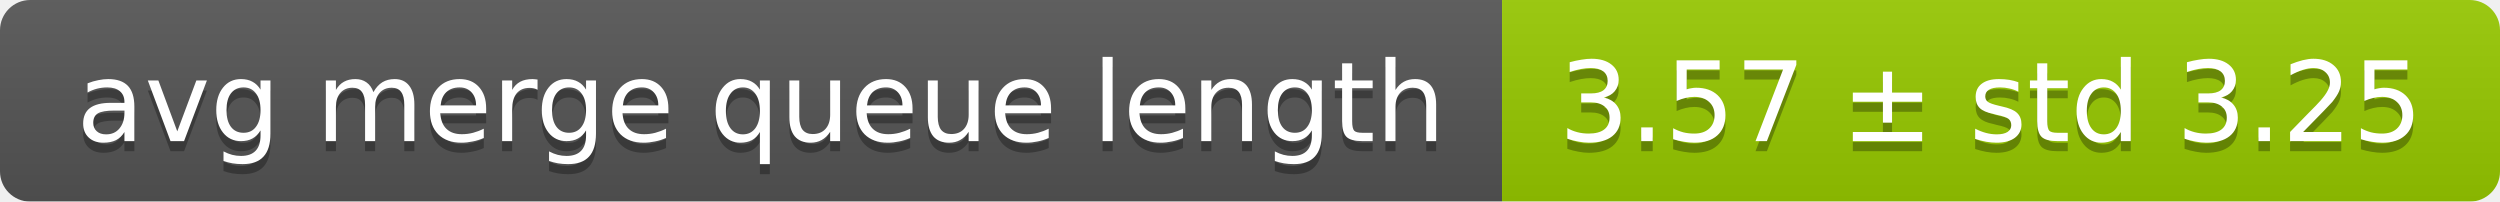
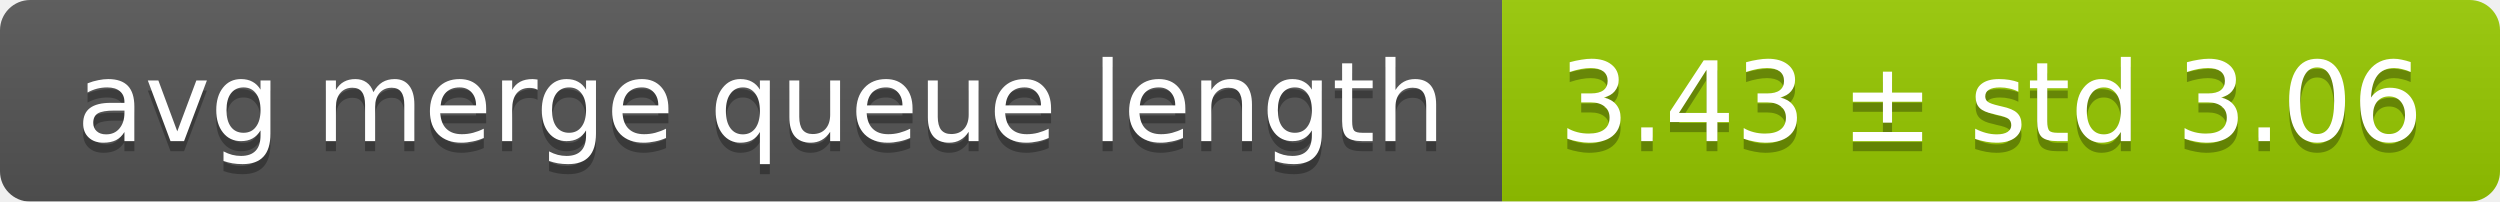
<svg xmlns="http://www.w3.org/2000/svg" width="248" height="20">
  <linearGradient id="smooth" x2="0" y2="100%">
    <stop offset="0" stop-color="#bbb" stop-opacity=".1" />
    <stop offset="1" stop-opacity=".1" />
  </linearGradient>
  <mask id="round">
    <rect width="248" height="20" rx="3" fill="#fff" />
  </mask>
  <g mask="url(#round)">
    <rect width="149" height="20" fill="#555" />
    <rect x="149" width="99" height="20" fill="#97ca00" />
    <rect width="248" height="20" fill="url(#smooth)" />
  </g>
  <g fill="#fff" text-anchor="middle" font-family="DejaVu Sans,Verdana,Geneva,sans-serif" font-size="11">
    <text x="75.5" y="15" fill="#010101" fill-opacity=".3">avg merge queue length</text>
    <text x="75.5" y="14">avg merge queue length</text>
-     <text x="197.5" y="15" fill="#010101" fill-opacity=".3">3.57 ± std 3.25</text>
-     <text x="197.5" y="14">3.57 ± std 3.25</text>
+     <text x="197.5" y="15" fill="#010101" fill-opacity=".3">3.43 ± std 3.06</text>
+     <text x="197.5" y="14">3.43 ± std 3.06</text>
  </g>
</svg>
